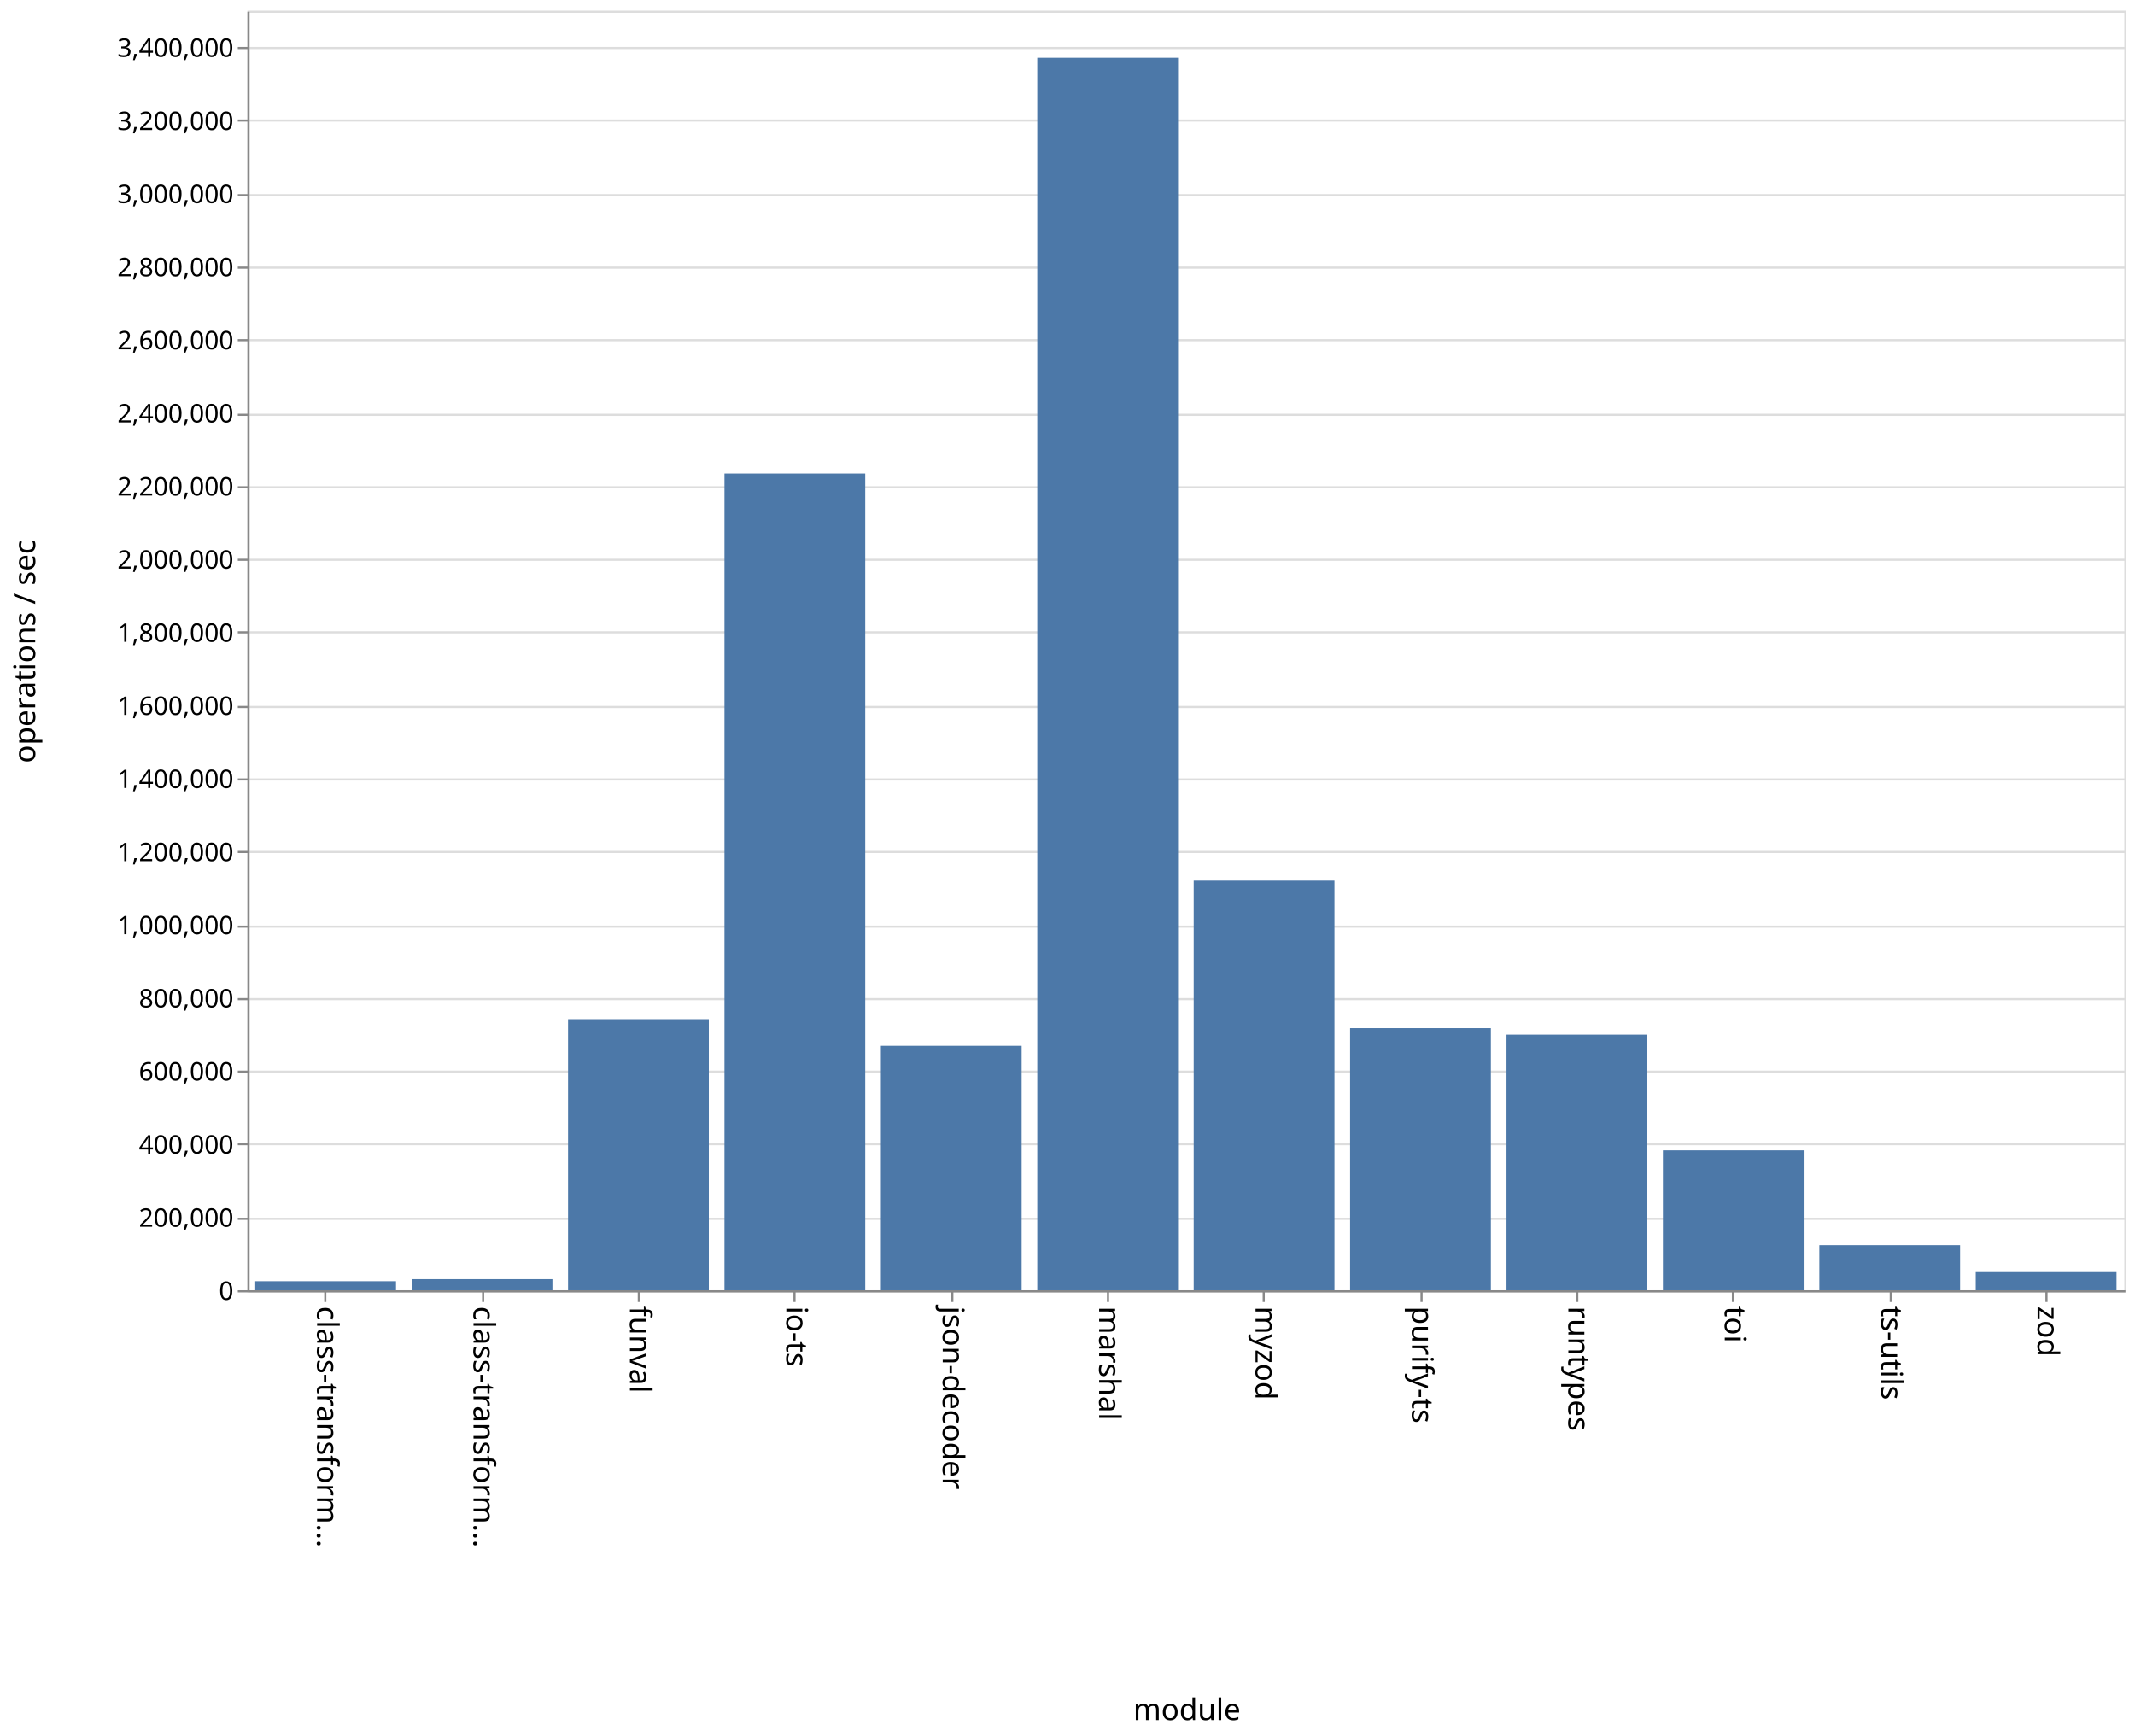
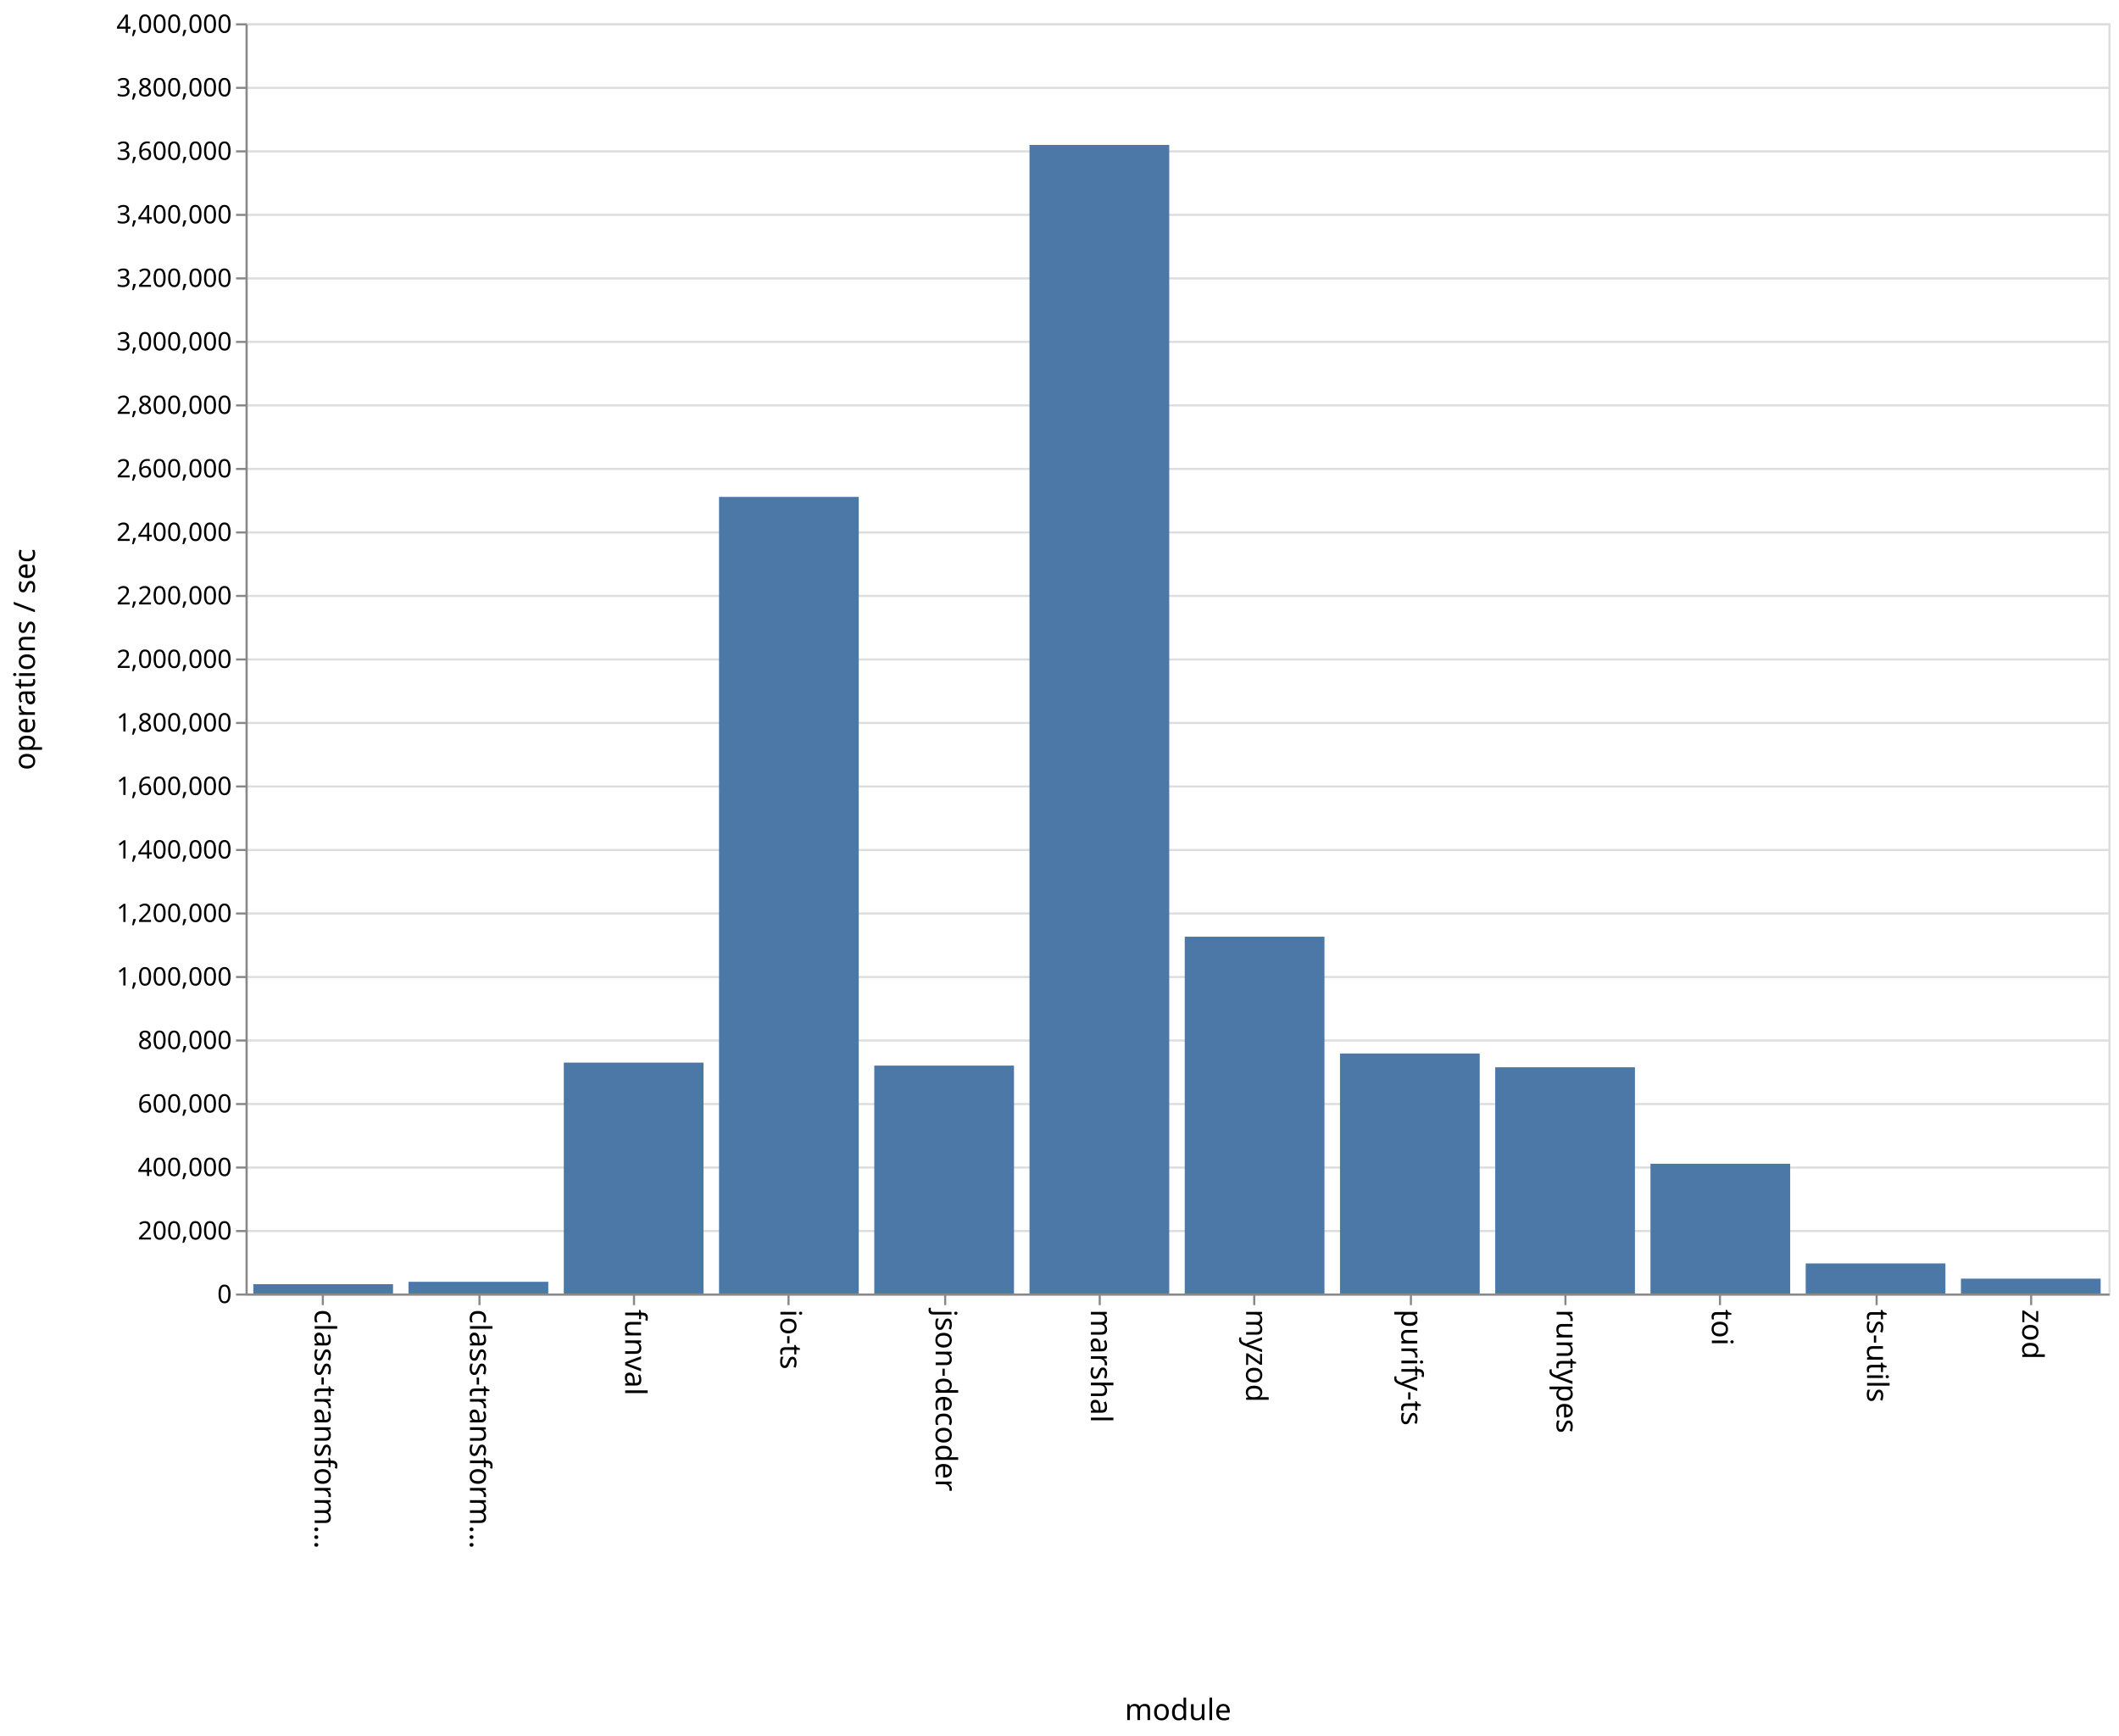
- <svg xmlns="http://www.w3.org/2000/svg" class="marks" width="1001" height="814">
-   <path fill="#fff" d="M0 0h1001v814H0z" />
+ <svg xmlns="http://www.w3.org/2000/svg" class="marks" width="1001" height="820">
+   <path fill="#fff" d="M0 0h1001v820H0z" />
  <g class="mark-group role-frame root">
-     <path class="background" d="M116.5 5.5h880v600h-880z" fill="none" stroke="#ddd" />
+     <path class="background" d="M116.5 11.5h880v600h-880z" fill="none" stroke="#ddd" />
    <g class="mark-group role-axis">
-       <path class="background" d="M116.5 5.5z" pointer-events="none" fill="none" />
+       <path class="background" d="M116.5 11.5z" pointer-events="none" fill="none" />
      <g class="mark-rule role-axis-grid" pointer-events="none" fill="none" stroke="#ddd">
-         <path d="M116.5 605.5h880M116.5 571.5h880M116.5 536.5h880M116.5 502.5h880M116.5 468.5h880M116.5 434.5h880M116.5 399.5h880M116.5 365.5h880M116.5 331.5h880M116.5 296.5h880M116.5 262.5h880M116.5 228.5h880M116.5 194.5h880M116.5 159.5h880M116.5 125.5h880M116.5 91.5h880M116.5 56.5h880M116.5 22.5h880" />
+         <path d="M116.5 611.5h880M116.5 581.5h880M116.5 551.5h880M116.5 521.5h880M116.5 491.5h880M116.5 461.5h880M116.5 431.5h880M116.5 401.5h880M116.5 371.5h880M116.5 341.5h880M116.5 311.5h880M116.5 281.5h880M116.5 251.5h880M116.5 221.5h880M116.5 191.5h880M116.5 161.5h880M116.5 131.5h880M116.5 101.5h880M116.5 71.5h880M116.5 41.5h880M116.5 11.5h880" />
      </g>
    </g>
    <g class="mark-group role-axis">
-       <path class="background" d="M116.5 605.5z" pointer-events="none" fill="none" />
+       <path class="background" d="M116.5 611.5z" pointer-events="none" fill="none" />
      <g class="mark-rule role-axis-tick" pointer-events="none" fill="none" stroke="#888">
-         <path d="M152.5 605.5v5M226.5 605.5v5M299.5 605.5v5M372.5 605.5v5M446.5 605.5v5M519.5 605.5v5M592.5 605.5v5M666.5 605.5v5M739.5 605.5v5M812.5 605.5v5M886.5 605.5v5M959.5 605.5v5" />
+         <path d="M152.5 611.5v5M226.5 611.5v5M299.5 611.5v5M372.5 611.5v5M446.5 611.5v5M519.5 611.5v5M592.5 611.5v5M666.5 611.5v5M739.5 611.5v5M812.5 611.5v5M886.5 611.5v5M959.5 611.5v5" />
      </g>
      <g class="mark-text role-axis-label" pointer-events="none" font-family="sans-serif" font-size="14">
-         <text transform="rotate(90 -231.917 380.583)">
+         <text transform="rotate(90 -234.917 383.583)">
                    class-transform…
                </text>
-         <text transform="rotate(90 -195.25 417.25)">
+         <text transform="rotate(90 -198.25 420.25)">
                    class-transform…
                </text>
-         <text transform="rotate(90 -158.583 453.917)">
+         <text transform="rotate(90 -161.583 456.917)">
                    funval
                </text>
-         <text transform="rotate(90 -121.917 490.583)">
+         <text transform="rotate(90 -124.917 493.583)">
                    io-ts
                </text>
-         <text transform="rotate(90 -85.25 527.25)">
+         <text transform="rotate(90 -88.25 530.25)">
                    json-decoder
                </text>
-         <text transform="rotate(90 -48.583 563.917)">
+         <text transform="rotate(90 -51.583 566.917)">
                    marshal
                </text>
-         <text transform="rotate(90 -11.917 600.583)">
+         <text transform="rotate(90 -14.917 603.583)">
                    myzod
                </text>
-         <text transform="rotate(90 24.75 637.25)">
+         <text transform="rotate(90 21.75 640.25)">
                    purify-ts
                </text>
-         <text transform="rotate(90 61.417 673.917)">
+         <text transform="rotate(90 58.417 676.917)">
                    runtypes
                </text>
-         <text transform="rotate(90 98.083 710.583)">
+         <text transform="rotate(90 95.083 713.583)">
                    toi
                </text>
-         <text transform="rotate(90 134.75 747.25)">
+         <text transform="rotate(90 131.75 750.25)">
                    ts-utils
                </text>
-         <text transform="rotate(90 171.417 783.917)">
+         <text transform="rotate(90 168.417 786.917)">
                    zod
                </text>
      </g>
-       <path fill="none" stroke="#888" d="M116.5 605.5h880" pointer-events="none" />
-       <text text-anchor="middle" transform="translate(556.5 806.5)" font-family="sans-serif" font-size="14" font-weight="400" pointer-events="none">
+       <path fill="none" stroke="#888" d="M116.5 611.5h880" pointer-events="none" />
+       <text text-anchor="middle" transform="translate(556.5 812.5)" font-family="sans-serif" font-size="14" font-weight="400" pointer-events="none">
                module
            </text>
    </g>
    <g class="mark-group role-axis">
-       <path class="background" d="M116.5 5.5z" pointer-events="none" fill="none" />
+       <path class="background" d="M116.5 11.5z" pointer-events="none" fill="none" />
      <g class="mark-rule role-axis-tick" pointer-events="none" fill="none" stroke="#888">
-         <path d="M116.5 605.5h-5M116.5 571.5h-5M116.5 536.5h-5M116.5 502.5h-5M116.5 468.5h-5M116.5 434.5h-5M116.5 399.5h-5M116.5 365.5h-5M116.5 331.5h-5M116.5 296.5h-5M116.5 262.5h-5M116.5 228.5h-5M116.5 194.5h-5M116.5 159.5h-5M116.5 125.5h-5M116.5 91.5h-5M116.5 56.5h-5M116.5 22.5h-5" />
+         <path d="M116.5 611.5h-5M116.5 581.5h-5M116.5 551.5h-5M116.5 521.5h-5M116.5 491.5h-5M116.5 461.5h-5M116.5 431.5h-5M116.5 401.5h-5M116.5 371.5h-5M116.5 341.5h-5M116.5 311.5h-5M116.5 281.5h-5M116.5 251.5h-5M116.5 221.5h-5M116.5 191.5h-5M116.5 161.5h-5M116.5 131.5h-5M116.5 101.5h-5M116.5 71.5h-5M116.5 41.5h-5M116.5 11.5h-5" />
      </g>
      <g class="mark-text role-axis-label" pointer-events="none" text-anchor="end" font-family="sans-serif" font-size="12">
-         <text transform="translate(109.5 609.5)">
+         <text transform="translate(109.5 615.5)">
                    0
                </text>
-         <text transform="translate(109.5 575.214)">
+         <text transform="translate(109.5 585.5)">
                    200,000
                </text>
-         <text transform="translate(109.5 540.929)">
+         <text transform="translate(109.5 555.5)">
                    400,000
                </text>
-         <text transform="translate(109.5 506.643)">
+         <text transform="translate(109.5 525.5)">
                    600,000
                </text>
-         <text transform="translate(109.5 472.357)">
+         <text transform="translate(109.5 495.5)">
                    800,000
                </text>
-         <text transform="translate(109.5 438.071)">
+         <text transform="translate(109.5 465.5)">
                    1,000,000
                </text>
-         <text transform="translate(109.5 403.786)">
+         <text transform="translate(109.5 435.5)">
                    1,200,000
                </text>
-         <text transform="translate(109.5 369.5)">
+         <text transform="translate(109.5 405.5)">
                    1,400,000
                </text>
-         <text transform="translate(109.5 335.214)">
+         <text transform="translate(109.5 375.5)">
                    1,600,000
                </text>
-         <text transform="translate(109.5 300.929)">
+         <text transform="translate(109.5 345.5)">
                    1,800,000
                </text>
-         <text transform="translate(109.5 266.643)">
+         <text transform="translate(109.5 315.5)">
                    2,000,000
                </text>
-         <text transform="translate(109.5 232.357)">
+         <text transform="translate(109.5 285.5)">
                    2,200,000
                </text>
-         <text transform="translate(109.5 198.071)">
+         <text transform="translate(109.5 255.5)">
                    2,400,000
                </text>
-         <text transform="translate(109.5 163.786)">
+         <text transform="translate(109.5 225.5)">
                    2,600,000
                </text>
-         <text transform="translate(109.5 129.5)">
+         <text transform="translate(109.5 195.5)">
                    2,800,000
                </text>
-         <text transform="translate(109.5 95.214)">
+         <text transform="translate(109.5 165.5)">
                    3,000,000
                </text>
-         <text transform="translate(109.5 60.929)">
+         <text transform="translate(109.5 135.5)">
                    3,200,000
                </text>
-         <text transform="translate(109.5 26.643)">
+         <text transform="translate(109.5 105.5)">
                    3,400,000
                </text>
+         <text transform="translate(109.5 75.5)">
+                     3,600,000
+                 </text>
+         <text transform="translate(109.5 45.5)">
+                     3,800,000
+                 </text>
+         <text transform="translate(109.5 15.5)">
+                     4,000,000
+                 </text>
      </g>
-       <path fill="none" stroke="#888" d="M116.5 605.5V5.5" pointer-events="none" />
-       <text text-anchor="middle" transform="rotate(-90 161 144.5)" font-family="sans-serif" font-size="14" font-weight="400" pointer-events="none">
+       <path fill="none" stroke="#888" d="M116.5 611.5v-600" pointer-events="none" />
+       <text text-anchor="middle" transform="rotate(-90 164 147.5)" font-family="sans-serif" font-size="14" font-weight="400" pointer-events="none">
                operations / sec
            </text>
    </g>
    <g class="mark-rect role-mark marks" fill="#4c78a8">
-       <path d="M119.667 600.754h66V605h-66zM193 599.78h66V605h-66zM266.333 477.88h66V605h-66zM339.667 222.045h66V605h-66zM413 490.362h66V605h-66zM486.333 27.086h66V605h-66zM559.667 412.927h66V605h-66zM633 482.089h66V605h-66zM706.333 485.123h66V605h-66zM779.667 539.392h66V605h-66zM853 583.844h66V605h-66zM926.333 596.483h66V605h-66z" />
+       <path d="M119.667 606.59h66V611h-66zM193 605.47h66V611h-66zM266.333 501.941h66V611h-66zM339.667 234.712h66V611h-66zM413 503.35h66V611h-66zM486.333 68.45h66V611h-66zM559.667 442.46h66V611h-66zM633 497.621h66V611h-66zM706.333 504.138h66V611h-66zM779.667 549.713h66V611h-66zM853 596.795h66V611h-66zM926.333 603.978h66V611h-66z" />
    </g>
  </g>
</svg>
